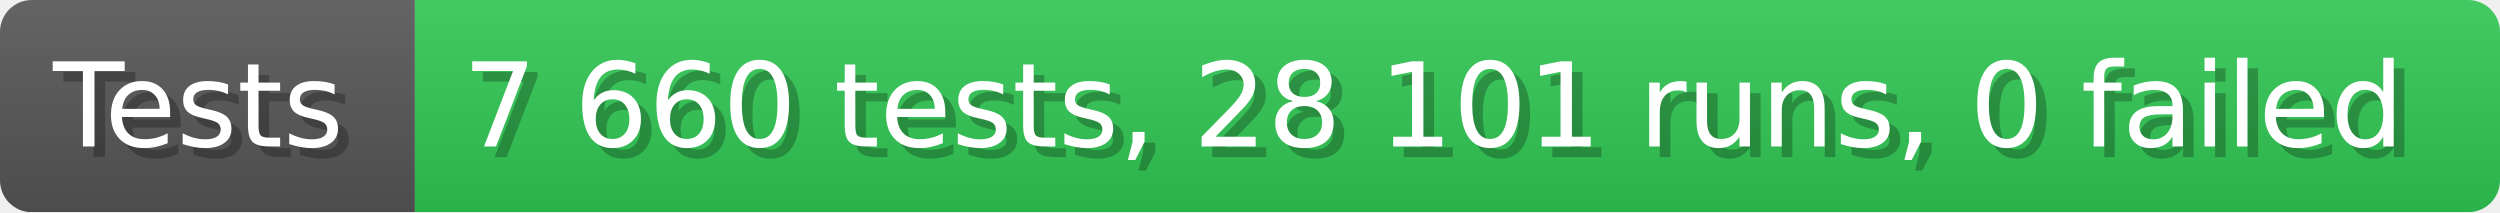
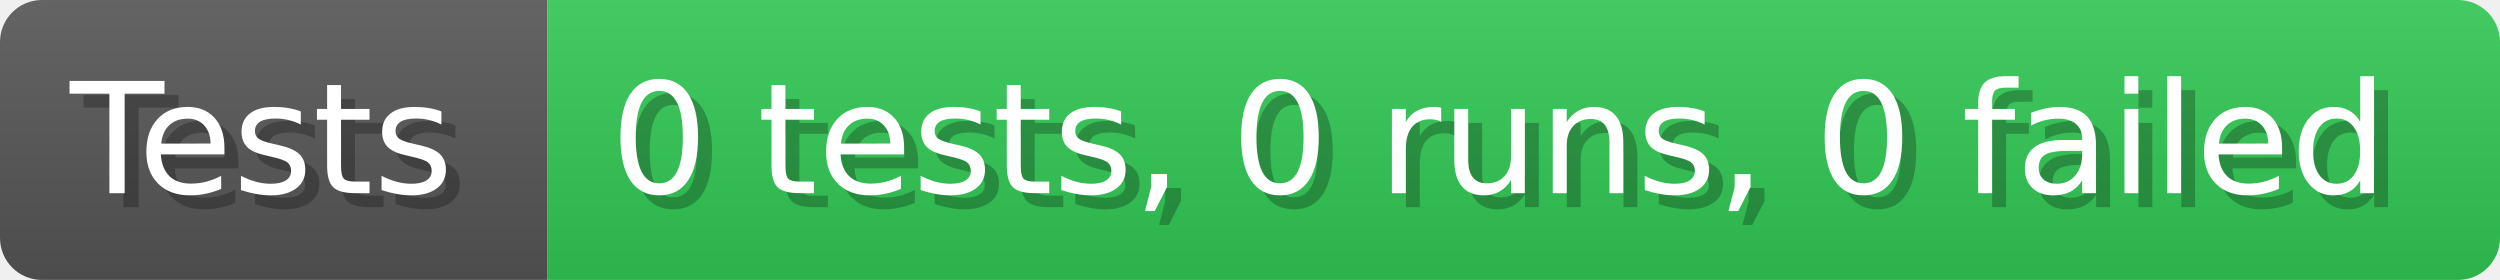
- <svg xmlns="http://www.w3.org/2000/svg" width="235.6" height="20" viewBox="0 0 2356 200" role="img" aria-label="Tests: 7 660 tests, 28 101 runs, 0 failed">
+ <svg xmlns="http://www.w3.org/2000/svg" width="178.6" height="20" viewBox="0 0 1786 200" role="img" aria-label="Tests: 0 tests, 0 runs, 0 failed">
  <linearGradient id="a" x2="0" y2="100%">
    <stop offset="0" stop-opacity=".1" stop-color="#EEE" />
    <stop offset="1" stop-opacity=".1" />
  </linearGradient>
  <mask id="m">
-     <rect width="2356" height="200" rx="30" fill="#FFF" />
+     <rect width="1786" height="200" rx="30" fill="#FFF" />
  </mask>
  <g mask="url(#m)">
    <rect width="391" height="200" fill="#555" />
-     <rect width="1965" height="200" fill="#31c653" x="391" />
-     <rect width="2356" height="200" fill="url(#a)" />
+     <rect width="1395" height="200" fill="#31c653" x="391" />
+     <rect width="1786" height="200" fill="url(#a)" />
  </g>
  <g aria-hidden="true" fill="#fff" text-anchor="start" font-family="Verdana,DejaVu Sans,sans-serif" font-size="110">
    <text x="60" y="148" textLength="291" fill="#000" opacity="0.25">Tests</text>
    <text x="50" y="138" textLength="291">Tests</text>
-     <text x="446" y="148" textLength="1865" fill="#000" opacity="0.25">7 660 tests, 28 101 runs, 0 failed</text>
-     <text x="436" y="138" textLength="1865">7 660 tests, 28 101 runs, 0 failed</text>
+     <text x="446" y="148" textLength="1295" fill="#000" opacity="0.25">0 tests, 0 runs, 0 failed</text>
+     <text x="436" y="138" textLength="1295">0 tests, 0 runs, 0 failed</text>
  </g>
</svg>
